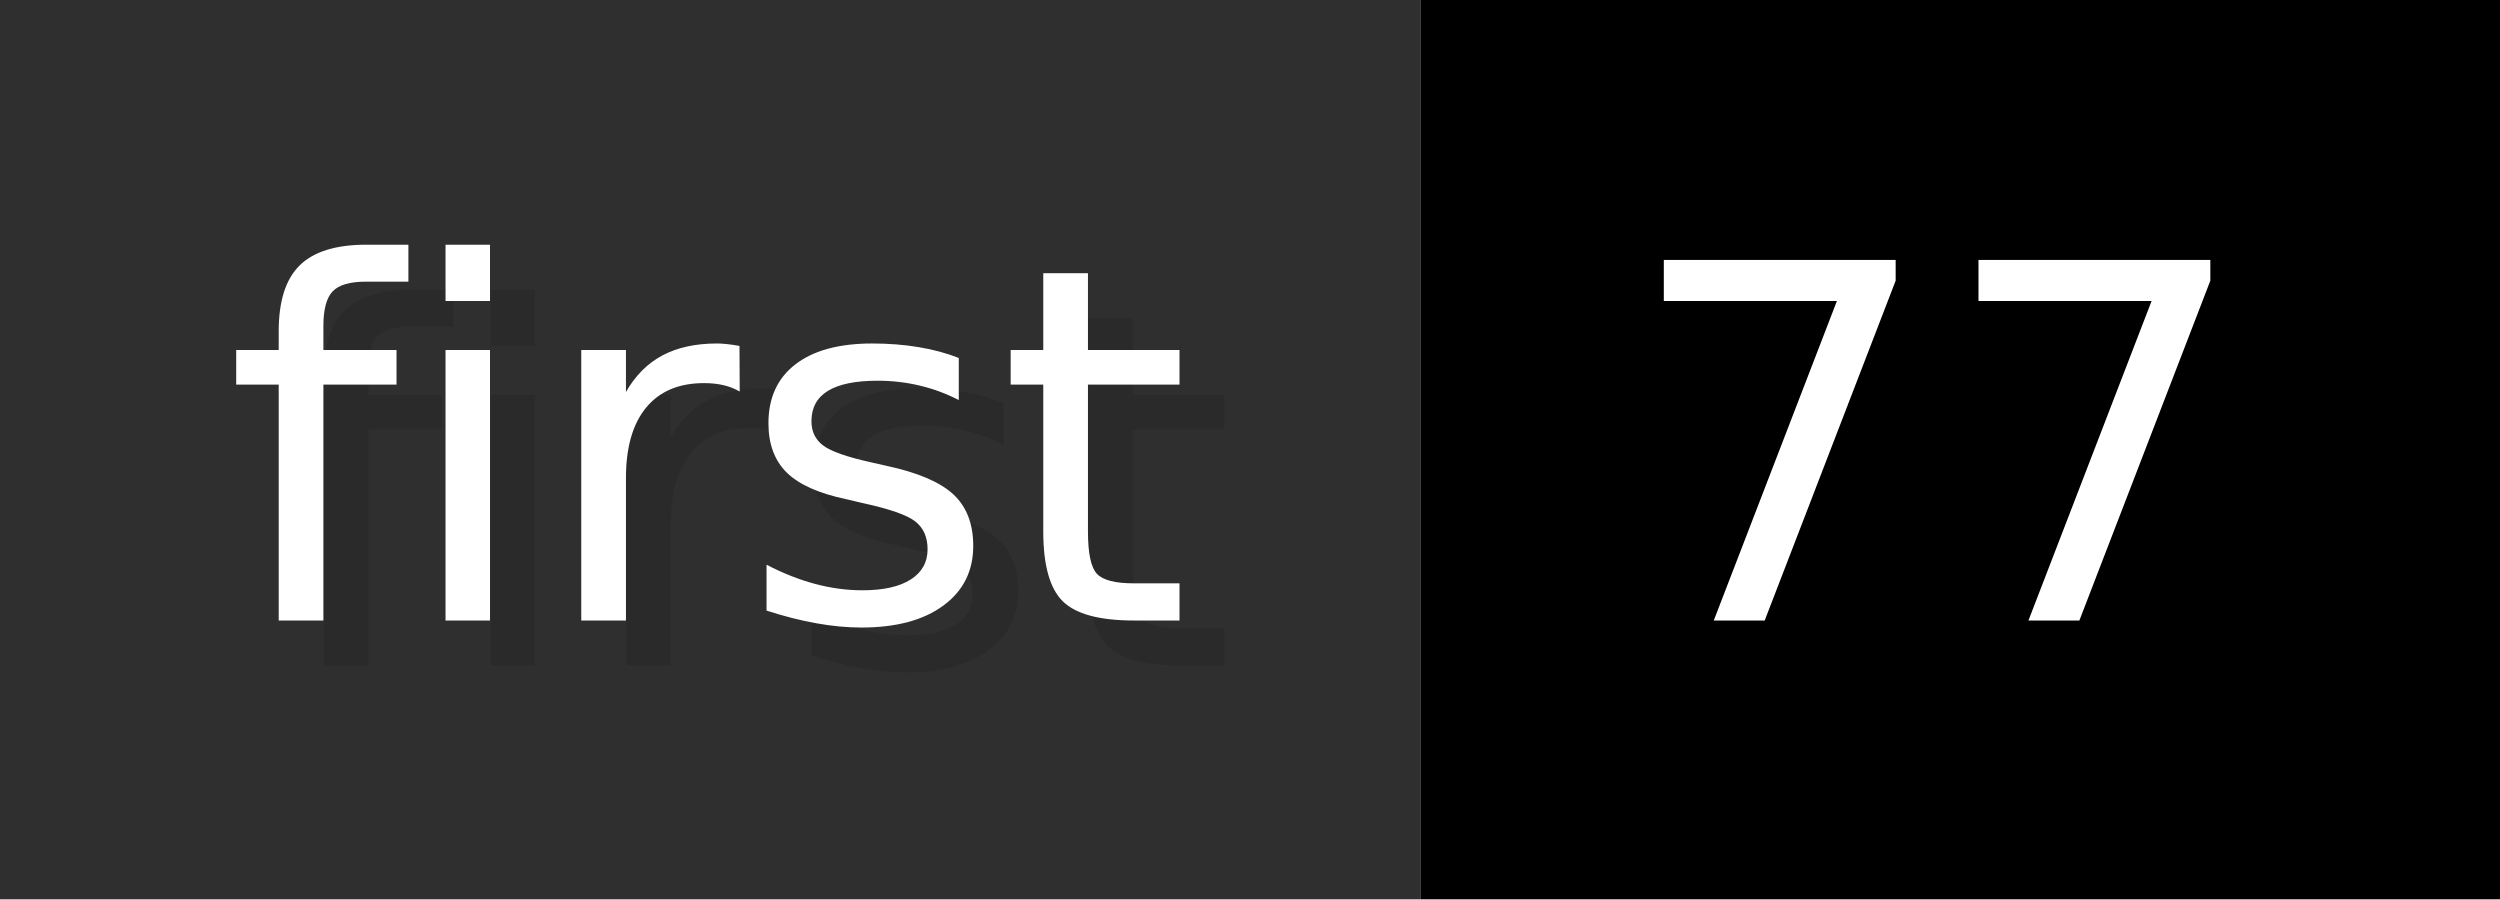
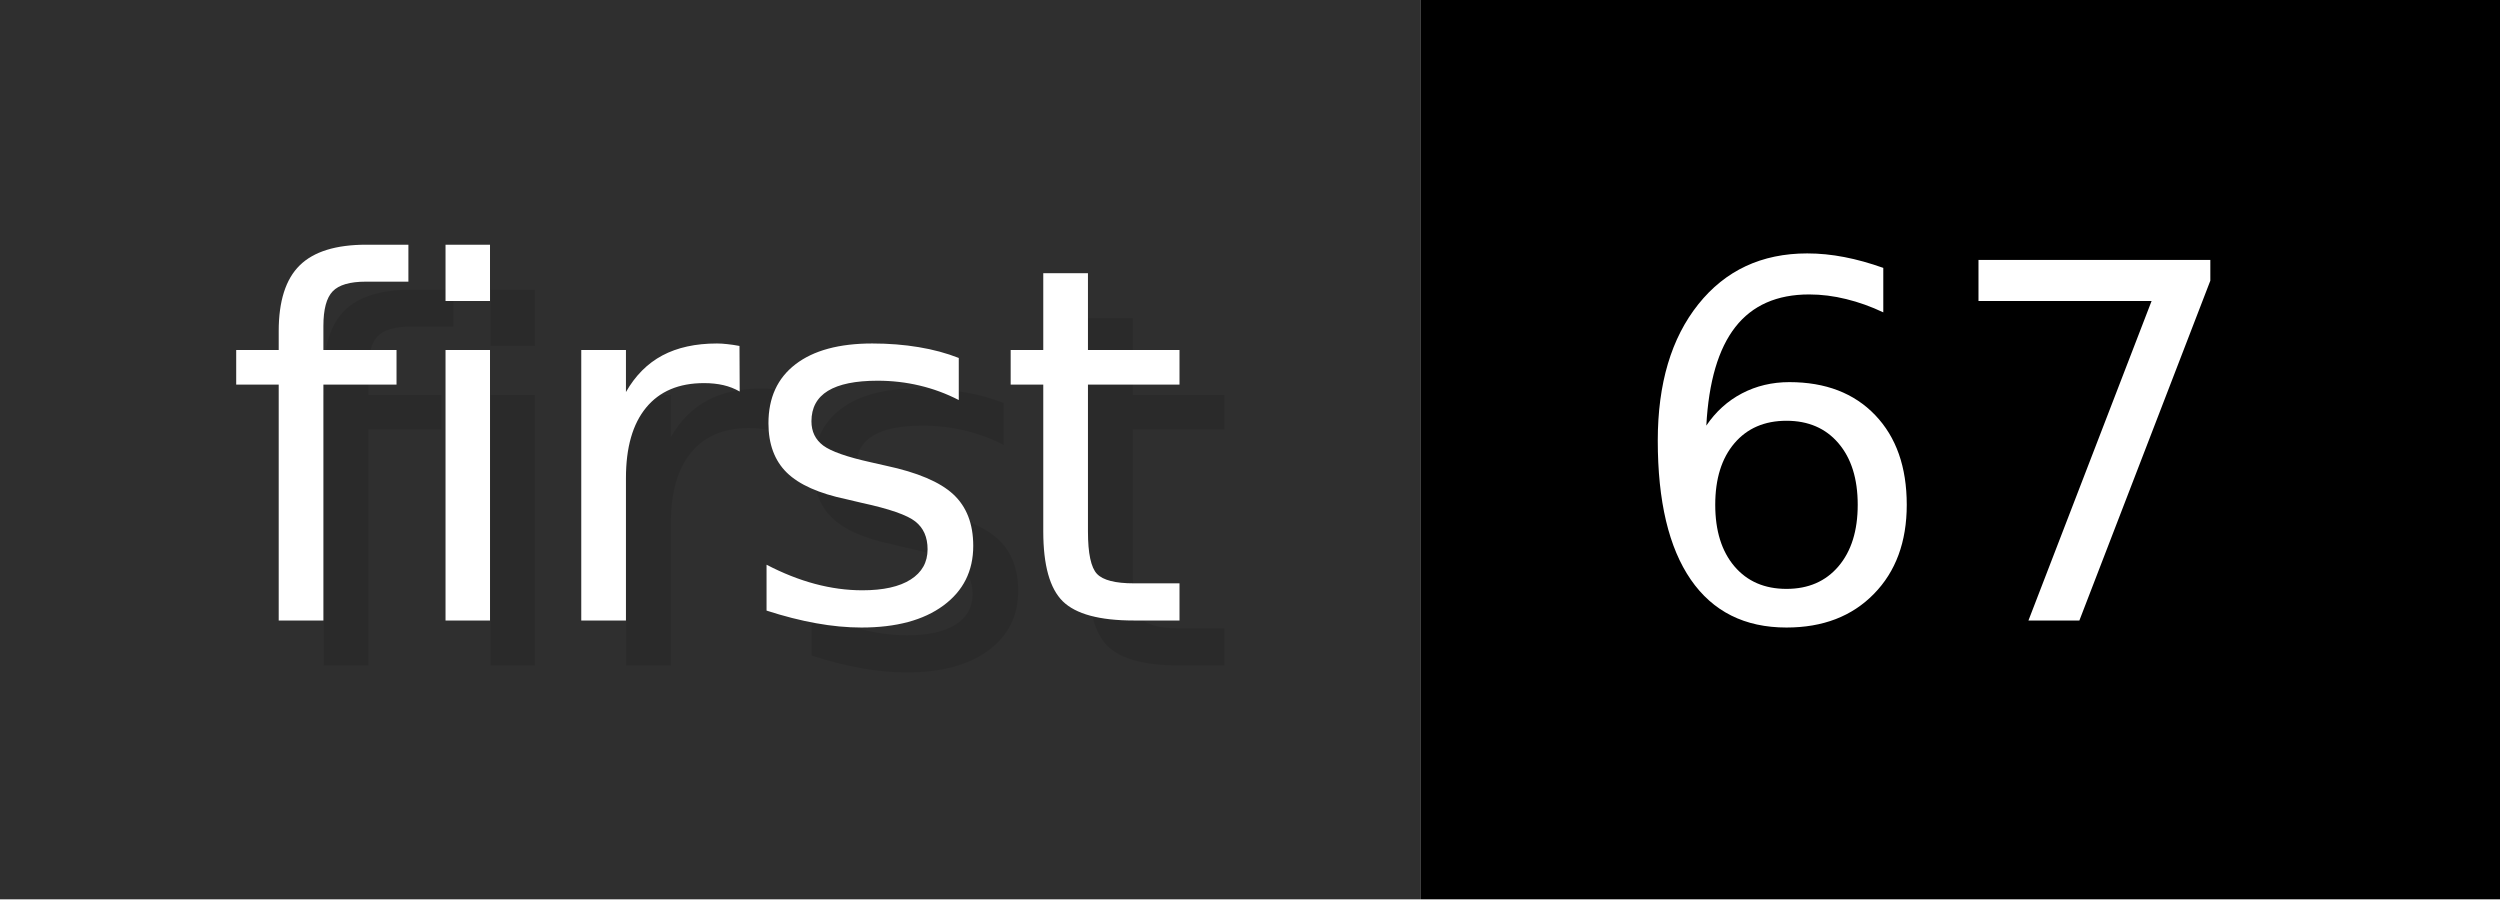
- <svg xmlns="http://www.w3.org/2000/svg" width="55.6" height="20" viewBox="0 0 556 200" role="img" aria-label="first: 77">
+ <svg xmlns="http://www.w3.org/2000/svg" width="55.6" height="20" viewBox="0 0 556 200" role="img" aria-label="first: 67">
  <g>
    <rect fill="#2F2F2F" width="316" height="200" />
    <rect fill="#" x="316" width="240" height="200" />
  </g>
  <g aria-hidden="true" fill="#fff" text-anchor="start" font-family="Verdana,DejaVu Sans,sans-serif" font-size="110">
    <text x="60" y="148" textLength="216" fill="#000" opacity="0.1">first</text>
    <text x="50" y="138" textLength="216">first</text>
-     <text x="371" y="148" textLength="140" fill="#000" opacity="0.1">77</text>
-     <text x="361" y="138" textLength="140">77</text>
+     <text x="371" y="148" textLength="140" fill="#000" opacity="0.1">67</text>
+     <text x="361" y="138" textLength="140">67</text>
  </g>
</svg>
